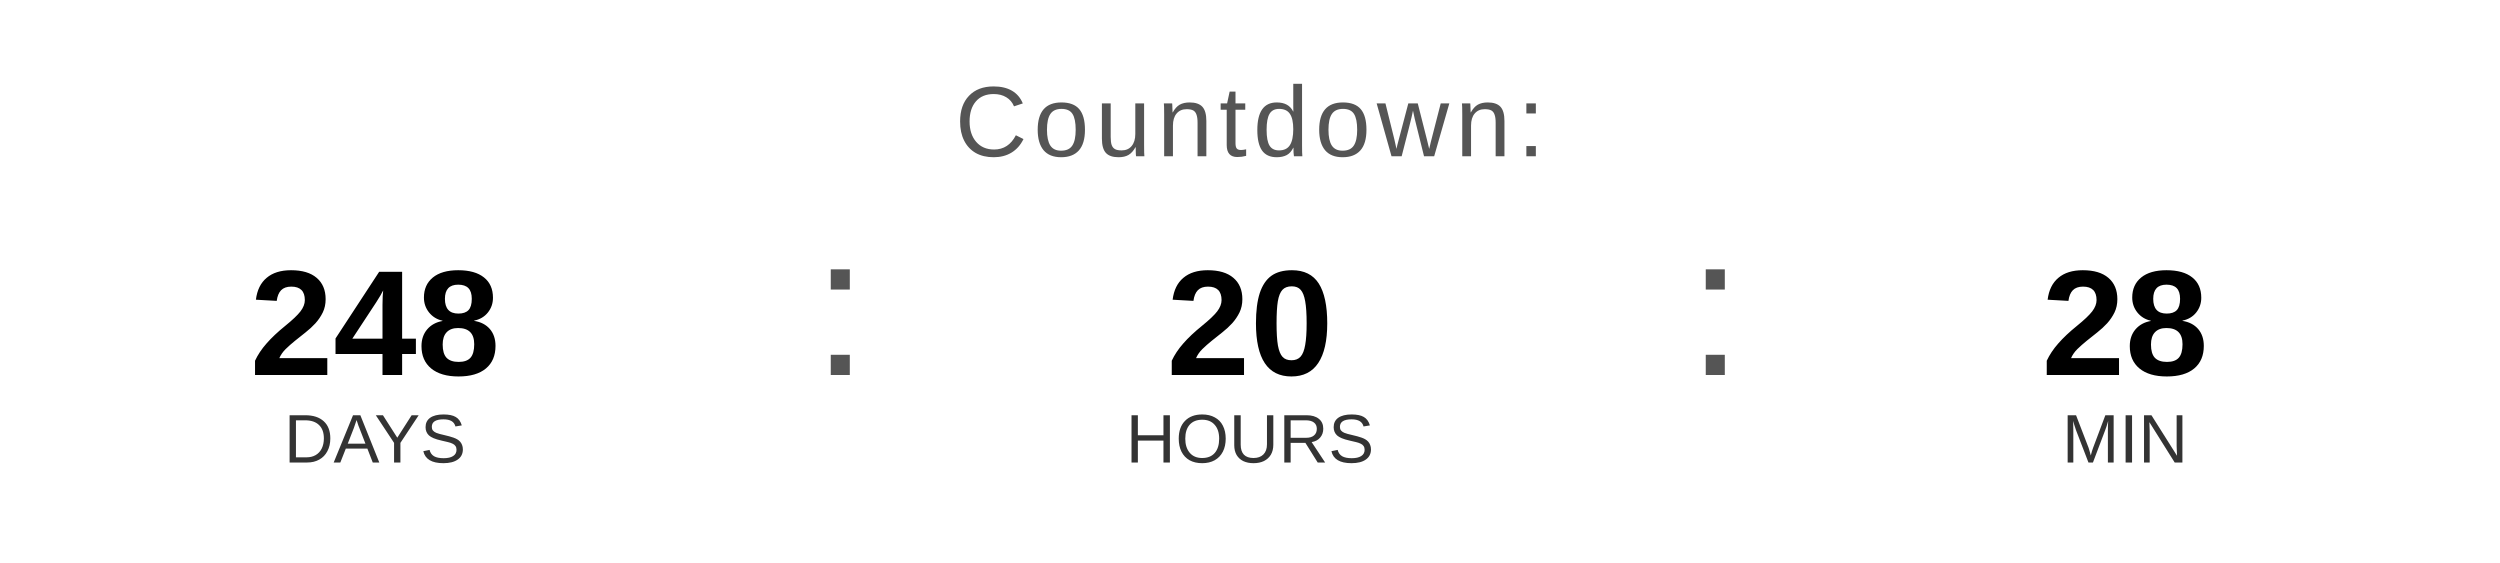
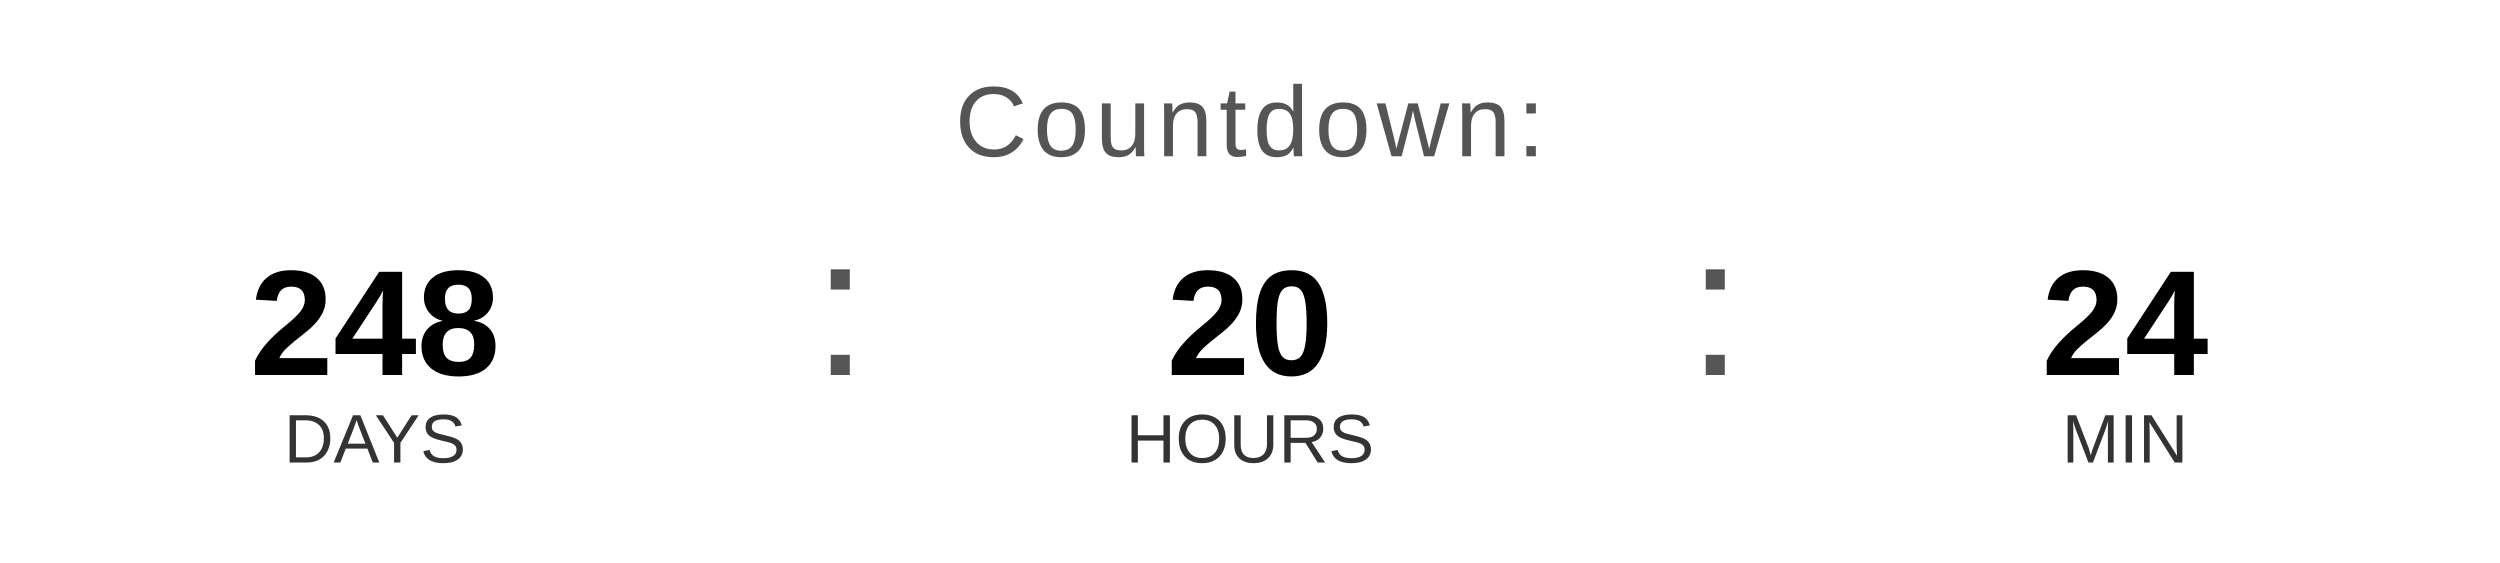
<svg xmlns="http://www.w3.org/2000/svg" width="400" height="90" viewBox="0 0 400 90">
  <text x="200" y="25" font-family="Arial, Helvetica, sans-serif" font-size="16" fill="#555555" text-anchor="middle" letter-spacing="1">
    Countdown:
  </text>
  <text x="60" y="60" font-family="Arial, Helvetica, sans-serif" font-size="24" font-weight="bold" fill="#000000" text-anchor="middle">248</text>
  <text x="60" y="74" font-family="Arial, Helvetica, sans-serif" font-size="11" fill="#333333" text-anchor="middle">DAYS</text>
  <text x="130" y="60" font-family="Arial, sans-serif" font-size="32" fill="#555555">:</text>
  <text x="200" y="60" font-family="Arial, Helvetica, sans-serif" font-size="24" font-weight="bold" fill="#000000" text-anchor="middle">20</text>
  <text x="200" y="74" font-family="Arial, Helvetica, sans-serif" font-size="11" fill="#333333" text-anchor="middle">HOURS</text>
  <text x="270" y="60" font-family="Arial, sans-serif" font-size="32" fill="#555555">:</text>
-   <text x="340" y="60" font-family="Arial, Helvetica, sans-serif" font-size="24" font-weight="bold" fill="#000000" text-anchor="middle">28</text>
+   <text x="340" y="60" font-family="Arial, Helvetica, sans-serif" font-size="24" font-weight="bold" fill="#000000" text-anchor="middle">24</text>
  <text x="340" y="74" font-family="Arial, Helvetica, sans-serif" font-size="11" fill="#333333" text-anchor="middle">MIN</text>
</svg>
